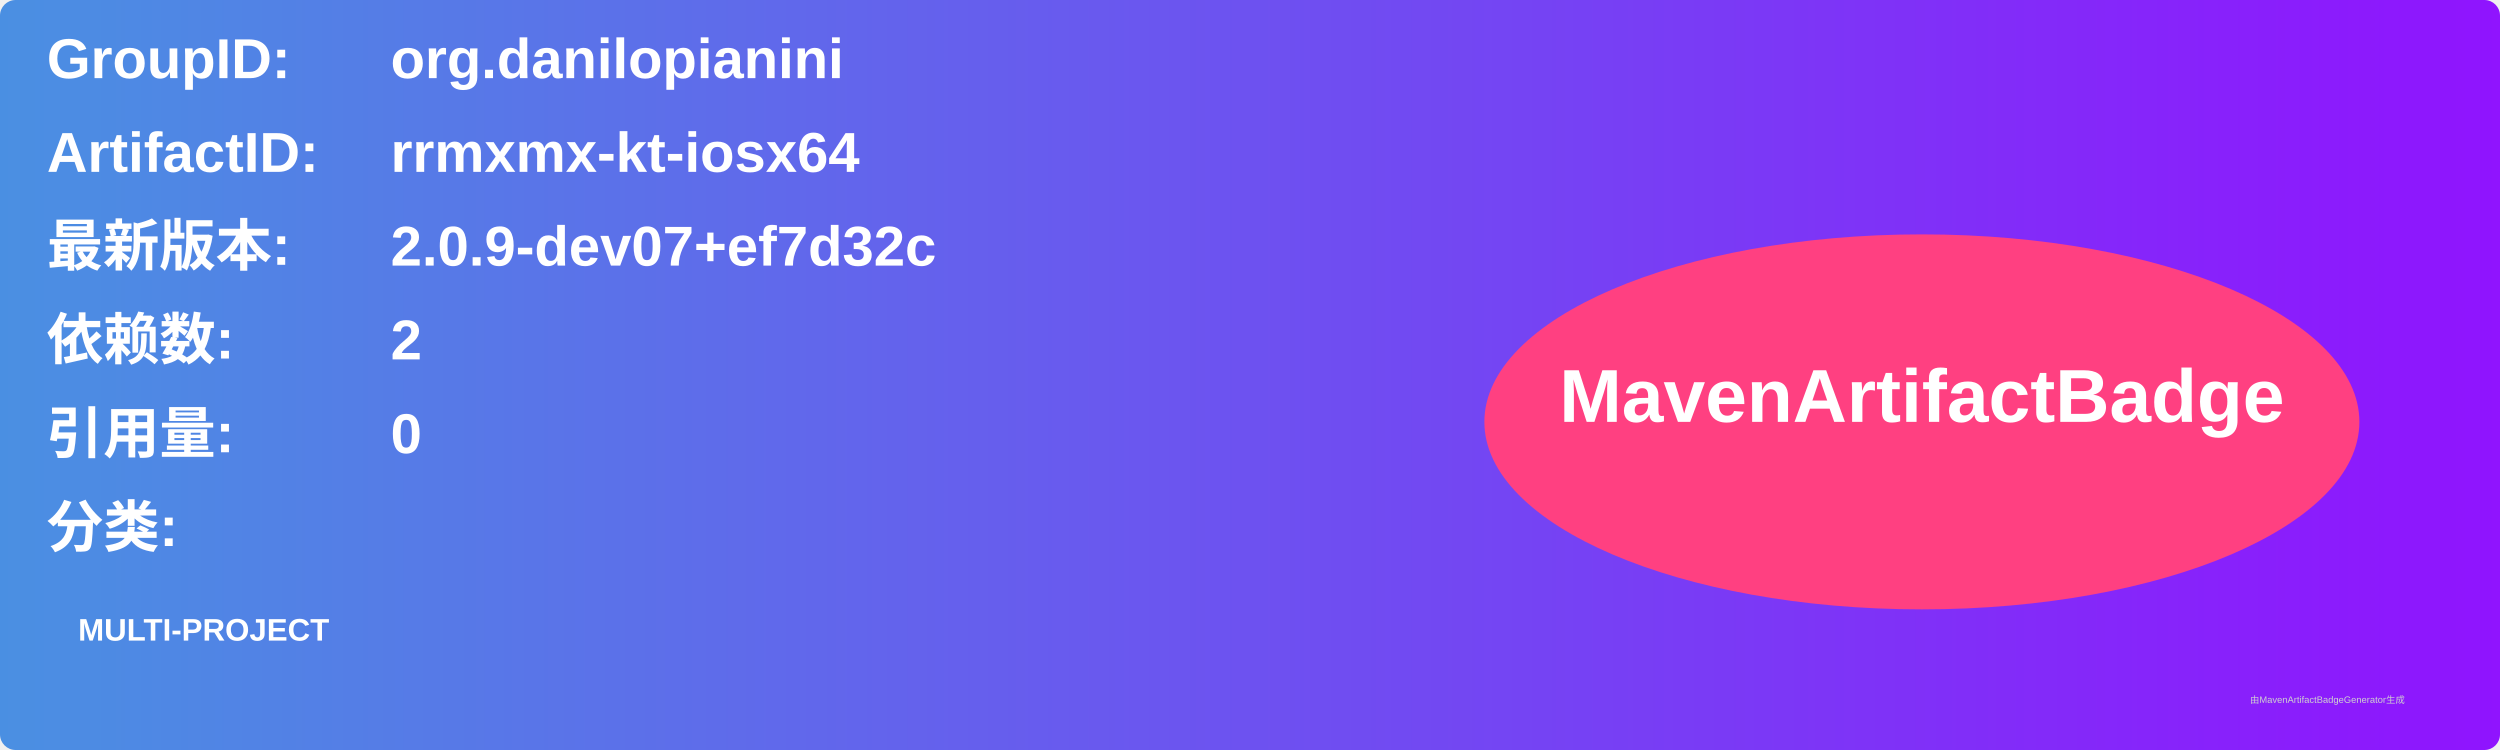
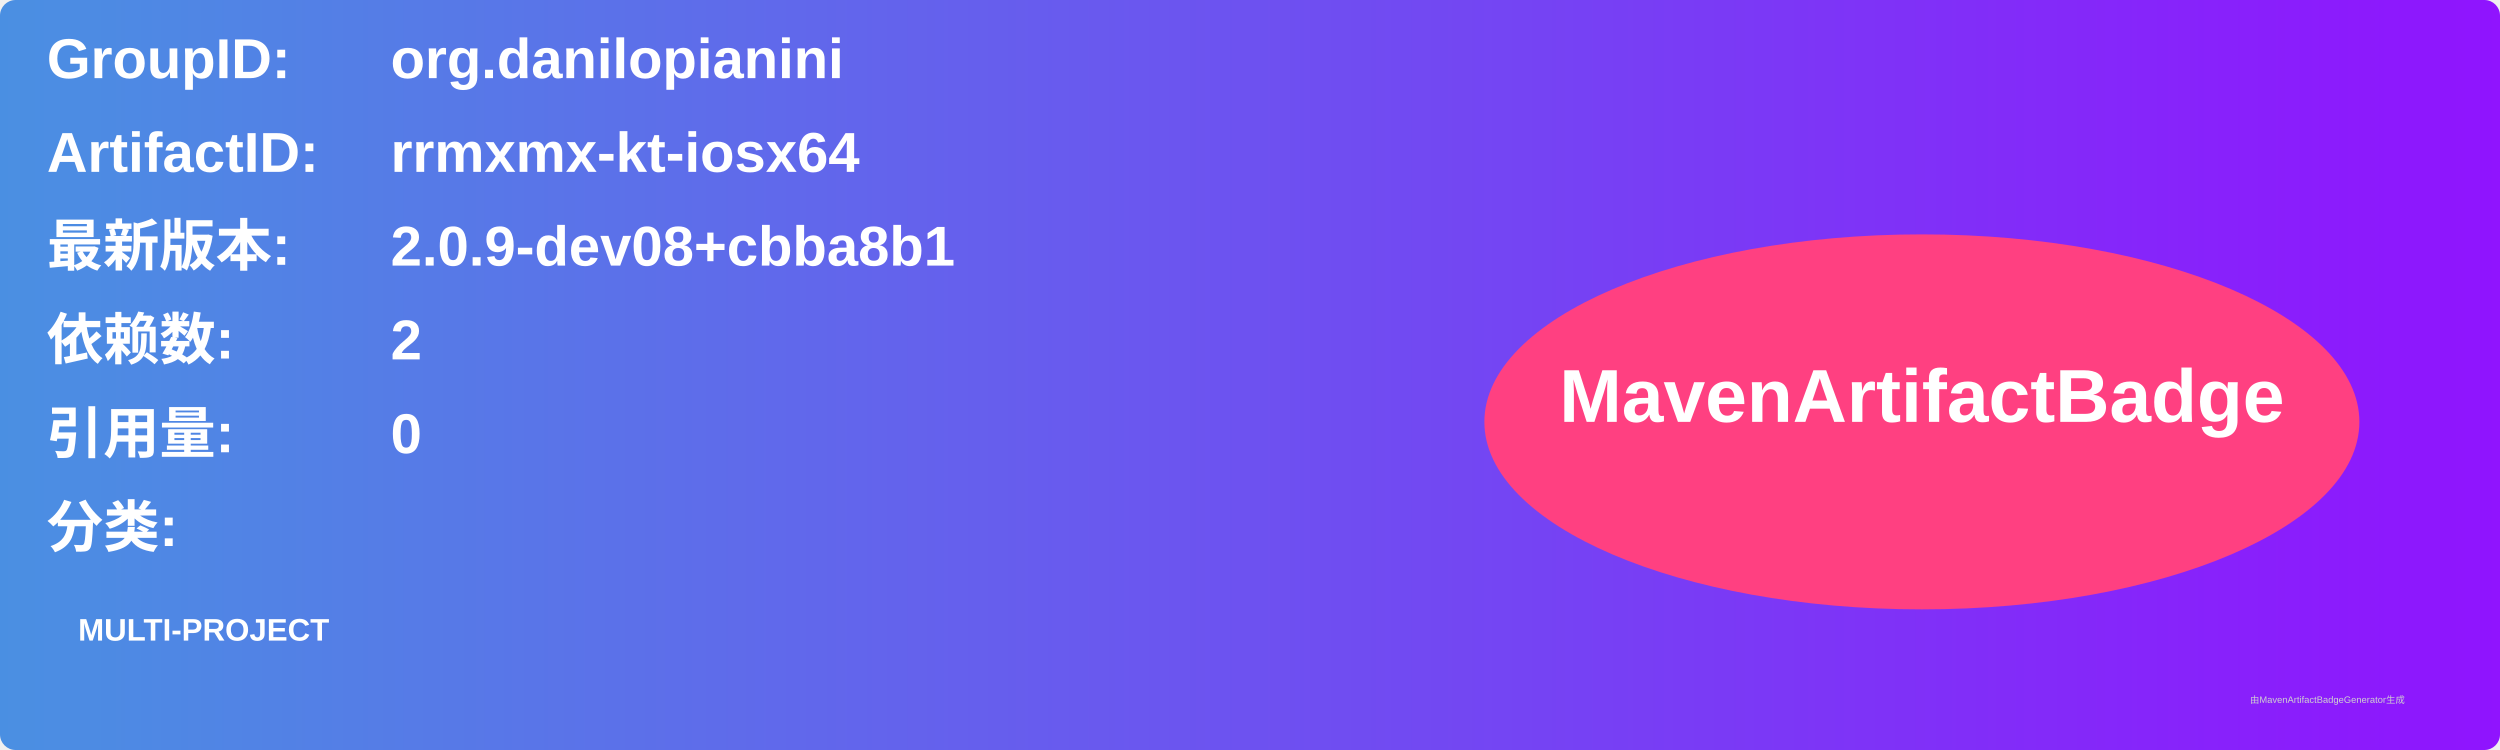
<svg xmlns="http://www.w3.org/2000/svg" width="800" height="240" viewBox="0 0 800 240">
  <linearGradient id="grad" x1="0%" y1="0%" x2="100%" y2="0%">
    <stop offset="0%" stop-color="#4a90e2" />
    <stop offset="100%" stop-color="#9013fe" />
  </linearGradient>
  <rect width="100%" height="100%" rx="5" ry="5" fill="url(#grad)" />
  <g transform="translate(15, 15)">
    <text x="0" y="10" font-family="Arial" font-size="18" fill="white" font-weight="bold" width="260">GroupID:</text>
    <text x="110" y="10" font-family="Arial" font-size="18" fill="white" font-weight="bold" width="460">org.danilopianini</text>
    <text x="0" y="40" font-family="Arial" font-size="18" fill="white" font-weight="bold" width="260">ArtifactID:</text>
    <text x="110" y="40" font-family="Arial" font-size="18" fill="white" font-weight="bold" width="460">rrmxmx-kt-iosx64</text>
    <text x="0" y="70" font-family="Arial" font-size="18" fill="white" font-weight="bold">最新版本:</text>
    <text x="110" y="70" font-family="Arial" font-size="18" fill="white" font-weight="bold">
-       <tspan font-weight="bold">2.0.9-dev07+ef7d32c</tspan>
+       <tspan font-weight="bold">2.0.9-dev08+cbba8b1</tspan>
    </text>
    <text x="0" y="100" font-family="Arial" font-size="18" fill="white" font-weight="bold">依赖数: </text>
    <text x="110" y="100" font-family="Arial" font-size="18" fill="white">
      <tspan font-weight="bold">2</tspan>
    </text>
    <text x="0" y="130" font-family="Arial" font-size="18" fill="white" font-weight="bold">引用量: </text>
    <text x="110" y="130" font-family="Arial" font-size="18" fill="white">
      <tspan font-weight="bold">0</tspan>
    </text>
    <text x="0" y="160" font-family="Arial" font-size="18" fill="white" font-weight="bold">分类:</text>
    <text x="10" y="190" font-family="Arial" font-size="10" fill="white">
      <tspan font-weight="bold">MULTI-PROJECT</tspan>
    </text>
    <ellipse cx="600" cy="120" rx="140" ry="60" fill="#ff4081" />
    <text x="600" y="120" text-anchor="middle" font-family="Arial" font-size="24" fill="white" font-weight="bold">MavenArtifactBadge</text>
  </g>
  <text x="720" y="225" font-family="Arial" font-size="3" fill="#d0d0d0">由MavenArtifactBadgeGenerator生成</text>
</svg>
